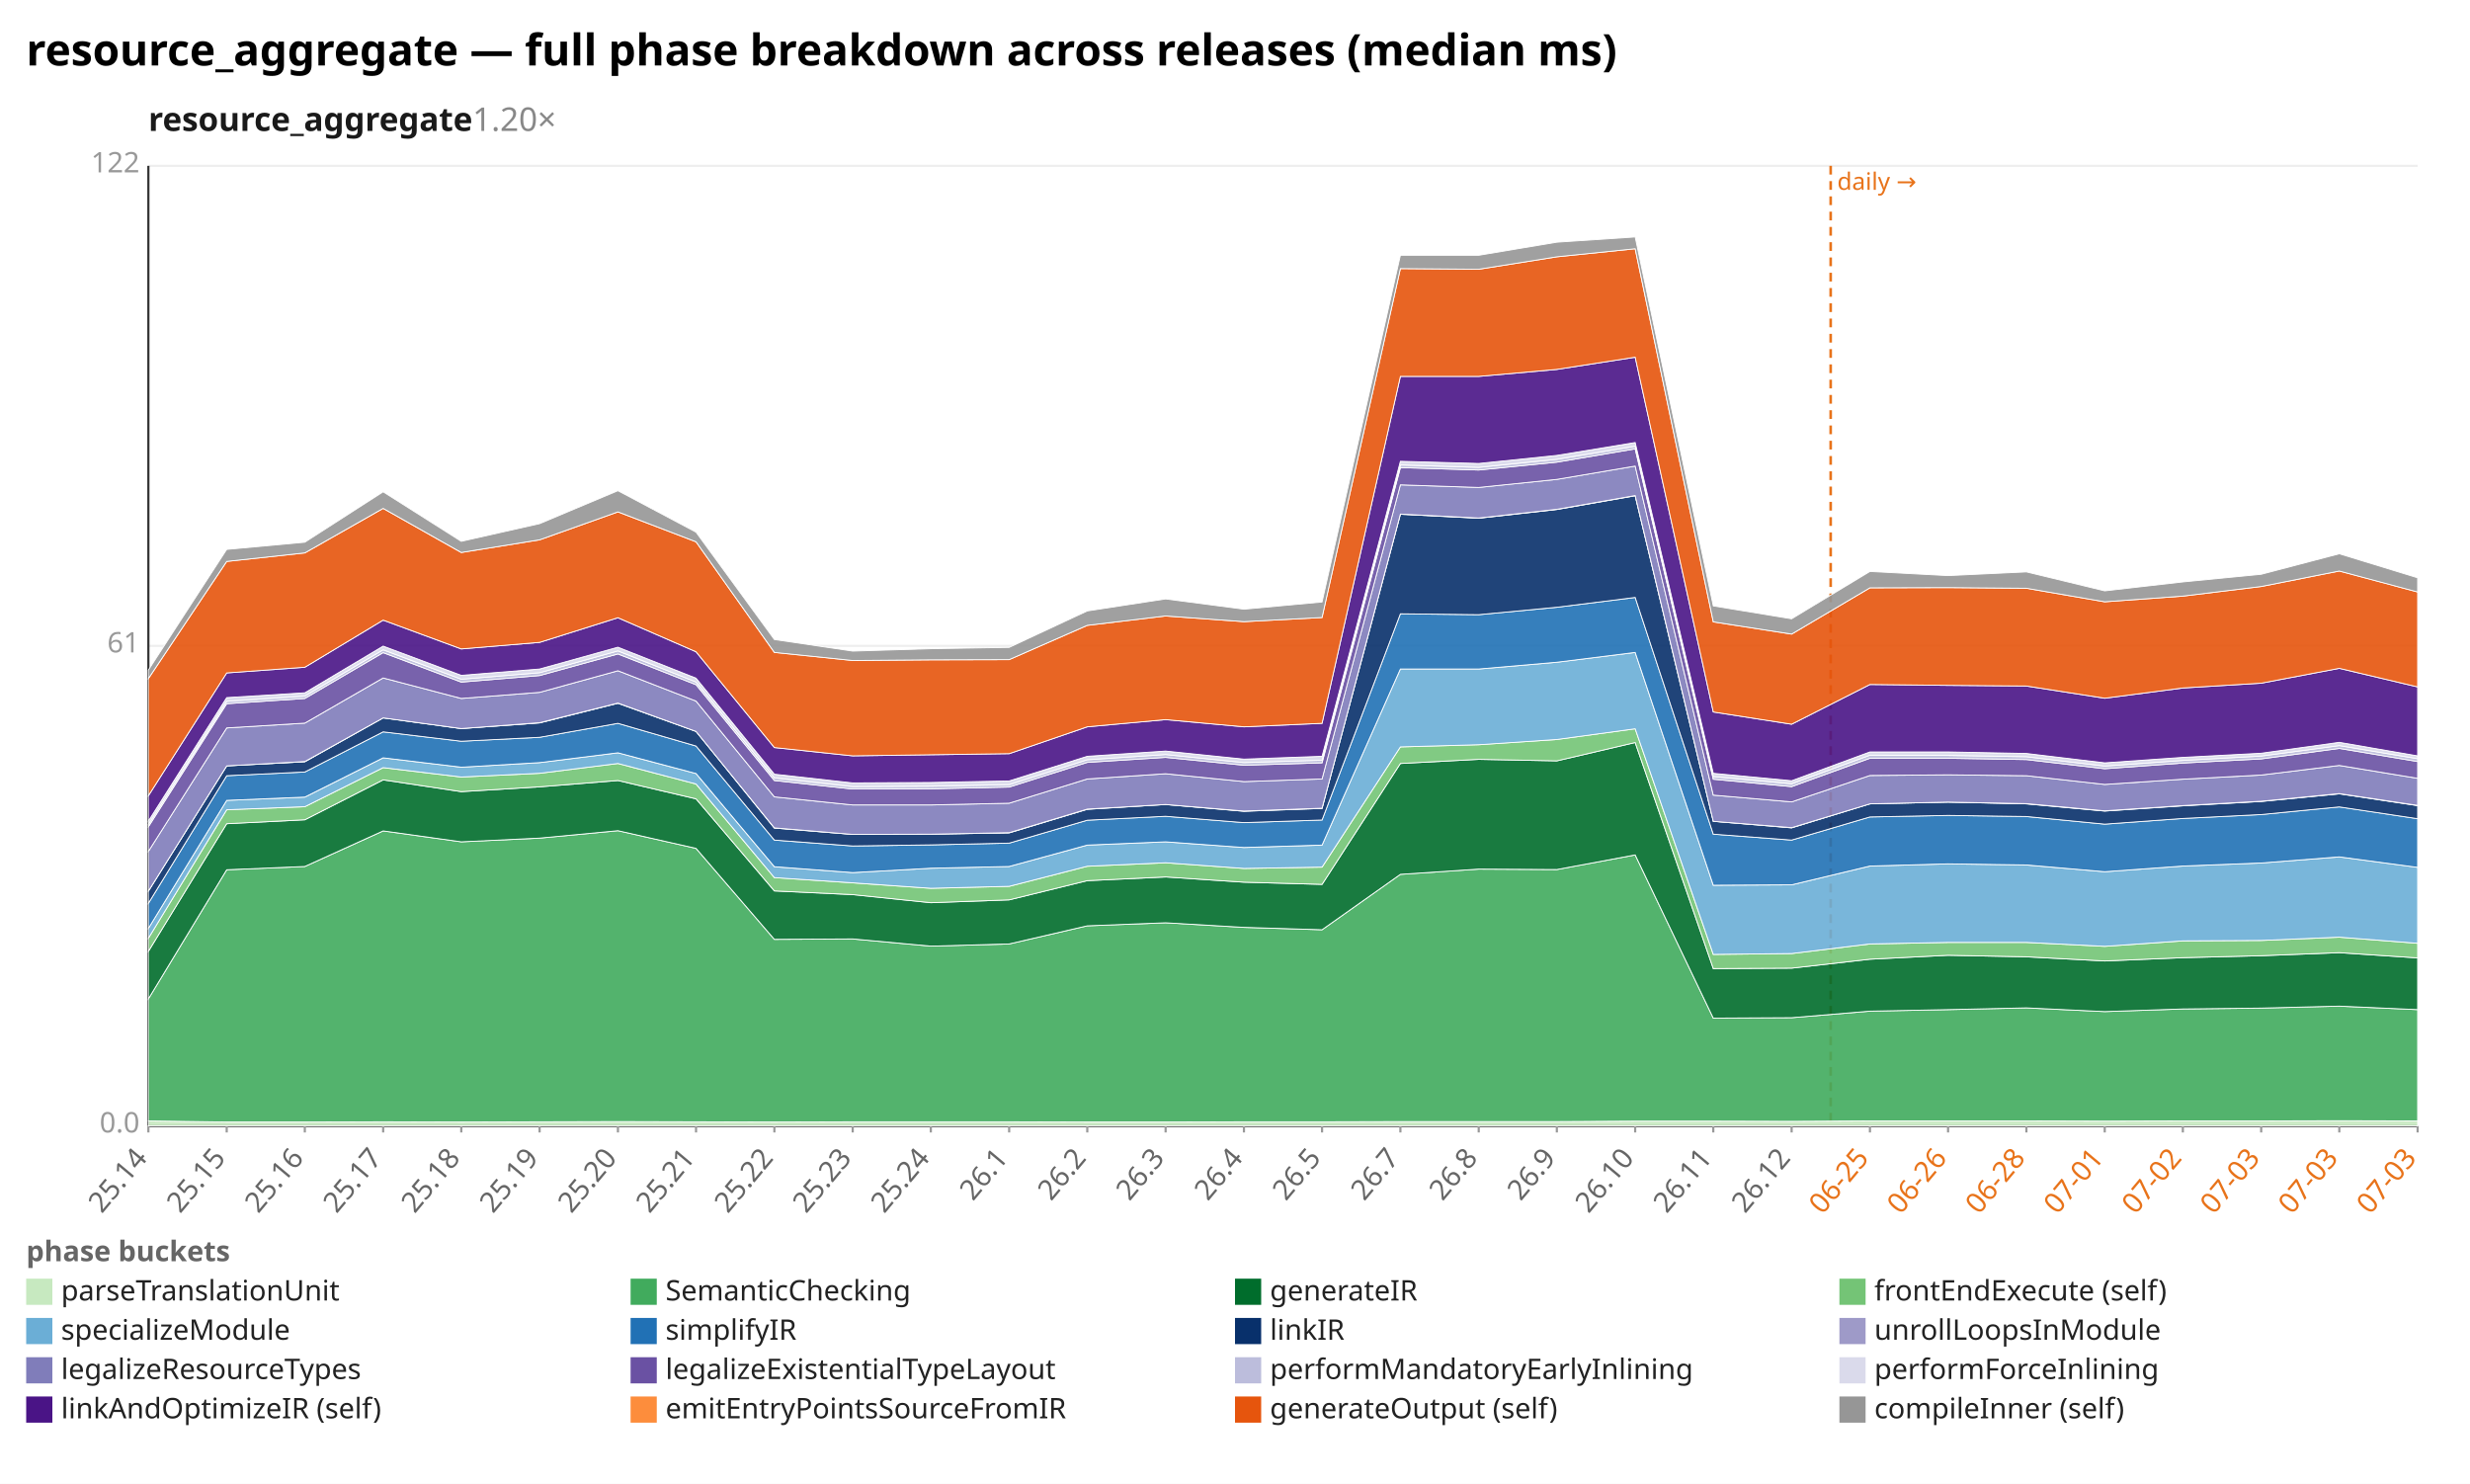
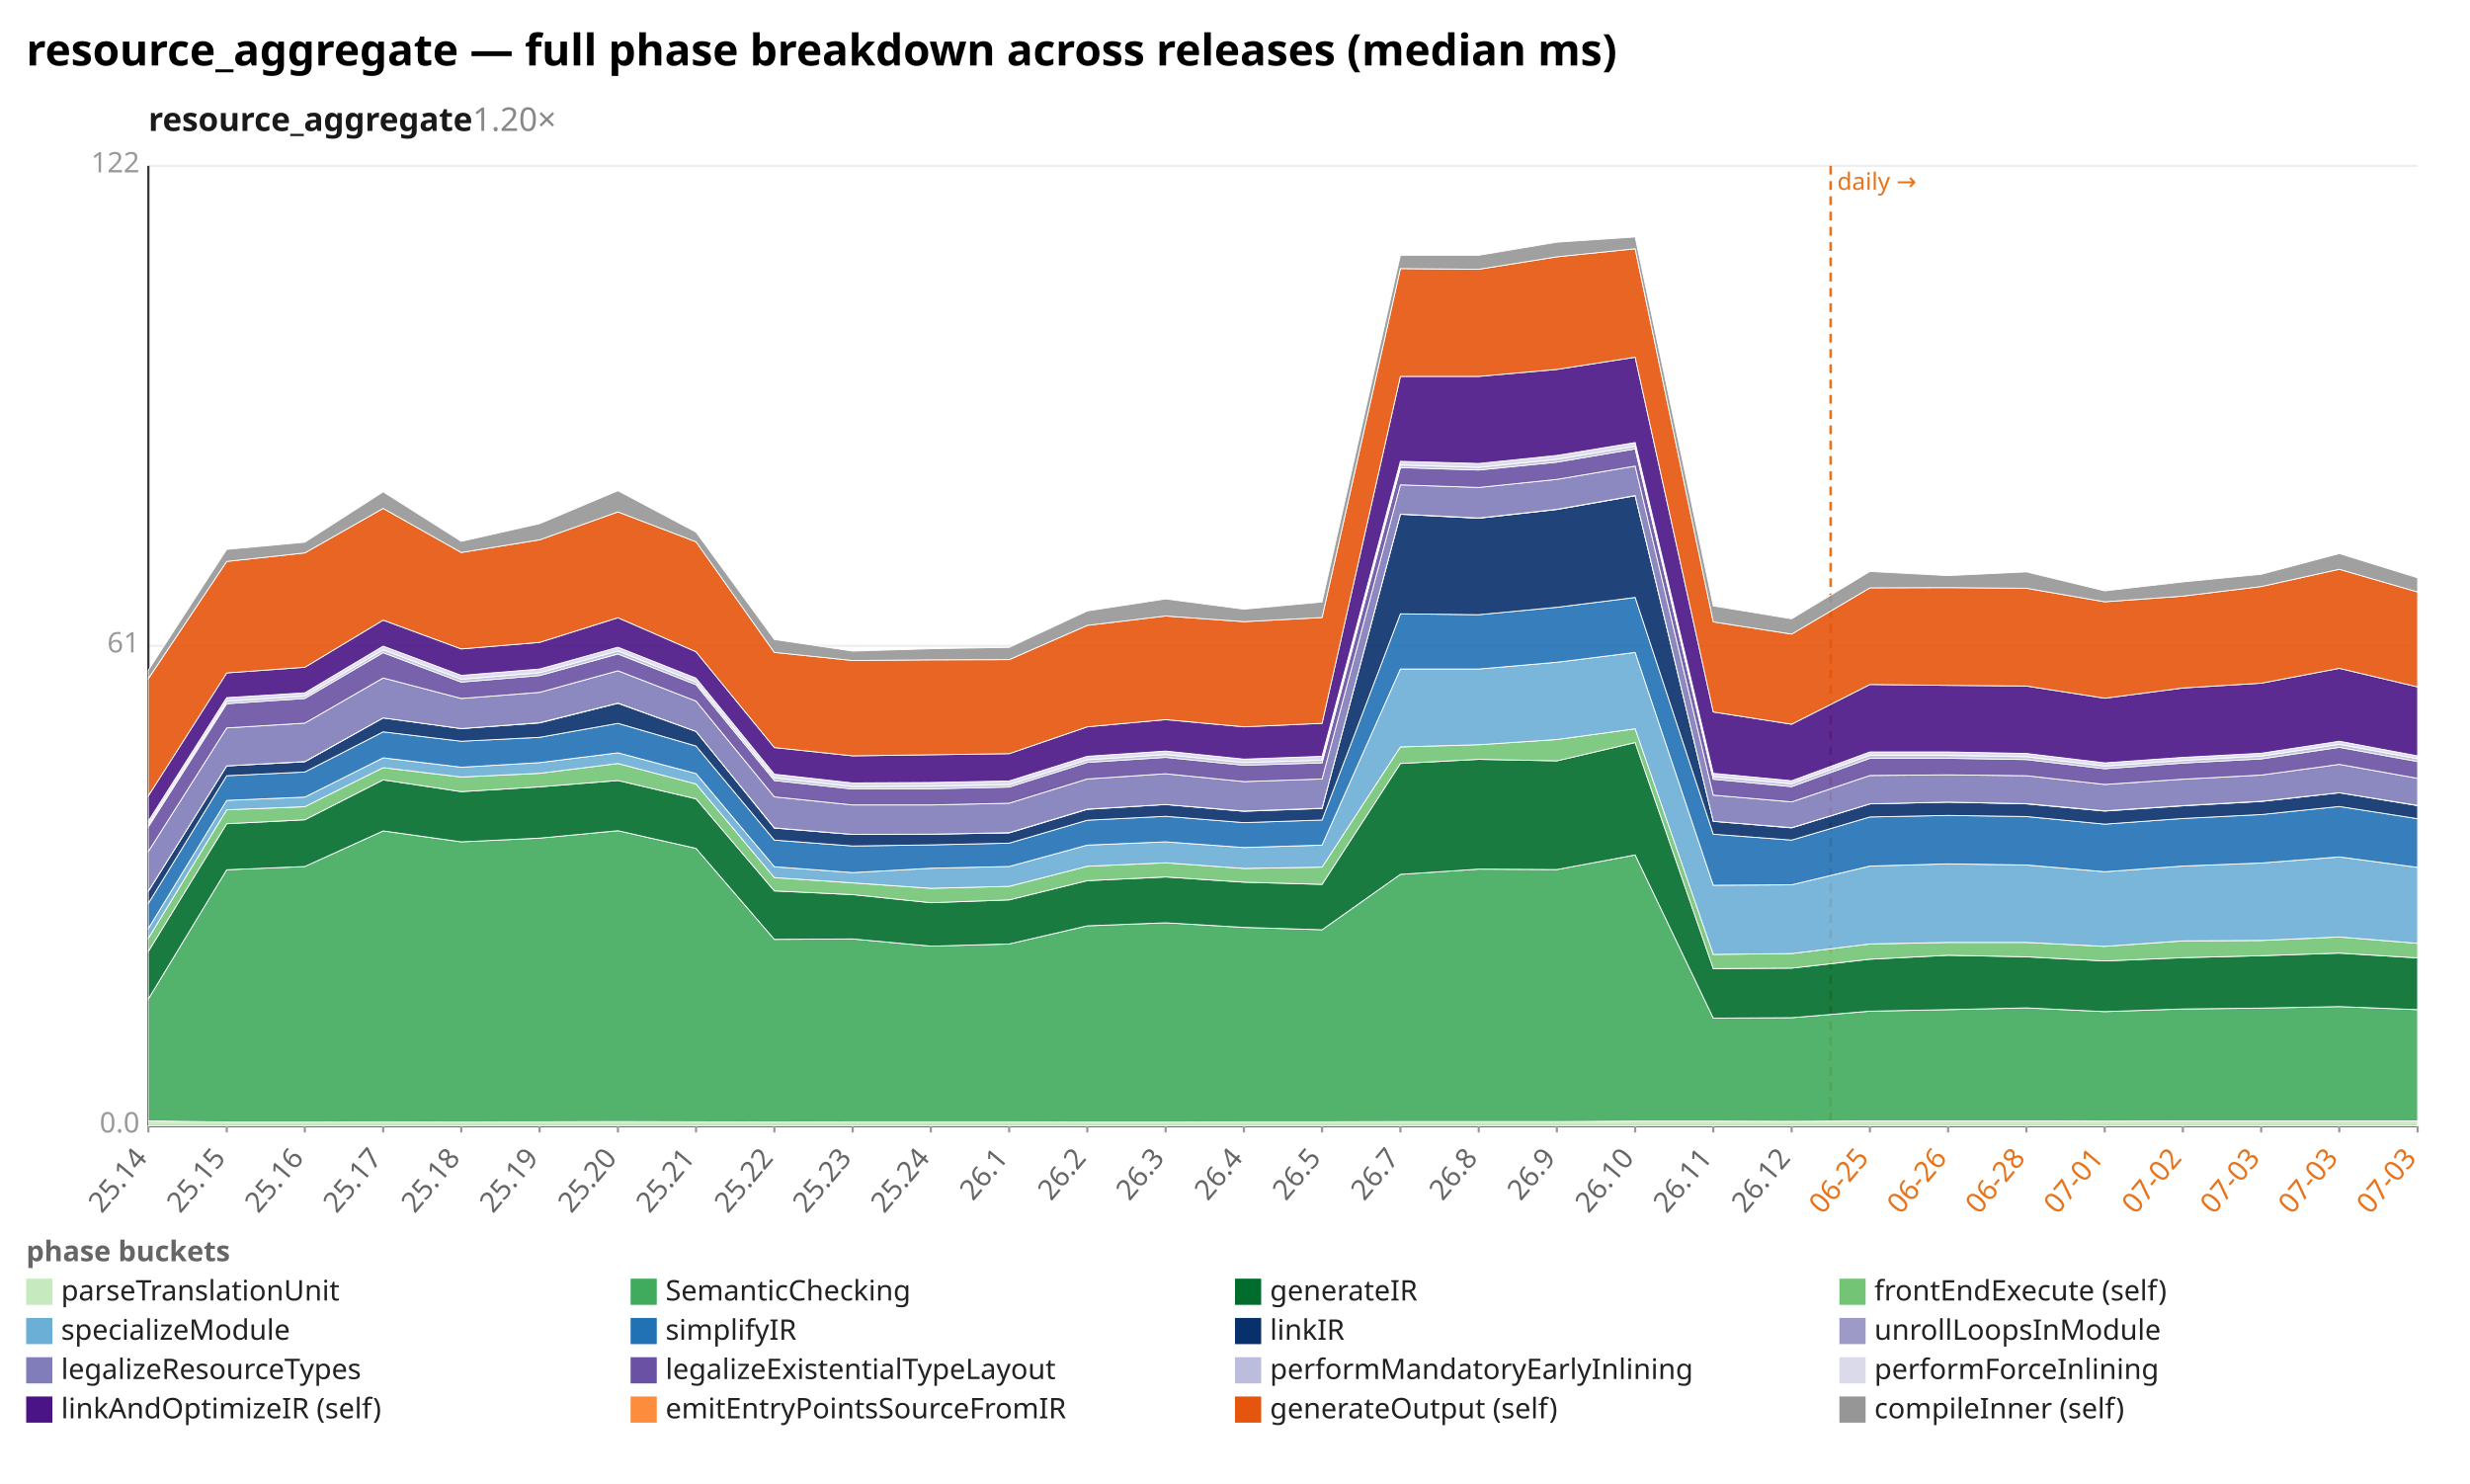
<svg xmlns="http://www.w3.org/2000/svg" width="1132" height="680" viewBox="0 0 1132 680" preserveAspectRatio="xMidYMid meet" font-family="sans-serif" font-size="13">
  <rect width="1132" height="680" fill="white" />
  <text x="12" y="30" font-size="20" font-weight="bold">resource_aggregate — full phase breakdown across releases (median ms)</text>
  <text x="68" y="60" font-size="15" font-weight="600" fill="#1a1a1a">resource_aggregate<tspan fill="#888" font-weight="400" text-decoration="none">  1.20×</tspan>
  </text>
  <line x1="68.0" y1="516.0" x2="1108.0" y2="516.0" stroke="#eee" />
  <text x="64.0" y="519.0" text-anchor="end" fill="#999">0.0</text>
  <line x1="68.0" y1="296.0" x2="1108.0" y2="296.0" stroke="#eee" />
  <text x="64.0" y="299.0" text-anchor="end" fill="#999">61</text>
  <line x1="68.0" y1="76.0" x2="1108.0" y2="76.0" stroke="#eee" />
  <text x="64.0" y="79.0" text-anchor="end" fill="#999">122</text>
  <line x1="68.0" y1="76.0" x2="68.0" y2="516.0" stroke="#333" />
  <line x1="68.0" y1="516.0" x2="1108.0" y2="516.0" stroke="#333" />
  <line x1="839.0" y1="76.0" x2="839.0" y2="516.0" stroke="#e8731a" stroke-width="1.2" stroke-dasharray="4 3" />
  <text x="842.0" y="87.0" fill="#e8731a" font-size="11">daily →</text>
  <line x1="68.0" y1="516.0" x2="68.0" y2="519.0" stroke="#999" />
  <text x="68.0" y="531.0" text-anchor="end" fill="#666" transform="rotate(-50 68.0 531.0)">25.14</text>
  <line x1="103.9" y1="516.0" x2="103.9" y2="519.0" stroke="#999" />
  <text x="103.9" y="531.0" text-anchor="end" fill="#666" transform="rotate(-50 103.9 531.0)">25.15</text>
  <line x1="139.7" y1="516.0" x2="139.7" y2="519.0" stroke="#999" />
  <text x="139.7" y="531.0" text-anchor="end" fill="#666" transform="rotate(-50 139.7 531.0)">25.16</text>
  <line x1="175.6" y1="516.0" x2="175.6" y2="519.0" stroke="#999" />
  <text x="175.6" y="531.0" text-anchor="end" fill="#666" transform="rotate(-50 175.6 531.0)">25.17</text>
  <line x1="211.4" y1="516.0" x2="211.4" y2="519.0" stroke="#999" />
  <text x="211.4" y="531.0" text-anchor="end" fill="#666" transform="rotate(-50 211.4 531.0)">25.18</text>
  <line x1="247.3" y1="516.0" x2="247.3" y2="519.0" stroke="#999" />
  <text x="247.3" y="531.0" text-anchor="end" fill="#666" transform="rotate(-50 247.3 531.0)">25.19</text>
  <line x1="283.2" y1="516.0" x2="283.2" y2="519.0" stroke="#999" />
  <text x="283.2" y="531.0" text-anchor="end" fill="#666" transform="rotate(-50 283.2 531.0)">25.20</text>
  <line x1="319.0" y1="516.0" x2="319.0" y2="519.0" stroke="#999" />
  <text x="319.0" y="531.0" text-anchor="end" fill="#666" transform="rotate(-50 319.0 531.0)">25.21</text>
  <line x1="354.9" y1="516.0" x2="354.9" y2="519.0" stroke="#999" />
  <text x="354.9" y="531.0" text-anchor="end" fill="#666" transform="rotate(-50 354.9 531.0)">25.22</text>
  <line x1="390.8" y1="516.0" x2="390.8" y2="519.0" stroke="#999" />
  <text x="390.8" y="531.0" text-anchor="end" fill="#666" transform="rotate(-50 390.8 531.0)">25.23</text>
  <line x1="426.6" y1="516.0" x2="426.6" y2="519.0" stroke="#999" />
  <text x="426.6" y="531.0" text-anchor="end" fill="#666" transform="rotate(-50 426.6 531.0)">25.24</text>
  <line x1="462.5" y1="516.0" x2="462.5" y2="519.0" stroke="#999" />
  <text x="462.5" y="531.0" text-anchor="end" fill="#666" transform="rotate(-50 462.5 531.0)">26.1</text>
  <line x1="498.3" y1="516.0" x2="498.3" y2="519.0" stroke="#999" />
  <text x="498.3" y="531.0" text-anchor="end" fill="#666" transform="rotate(-50 498.3 531.0)">26.2</text>
  <line x1="534.2" y1="516.0" x2="534.2" y2="519.0" stroke="#999" />
  <text x="534.2" y="531.0" text-anchor="end" fill="#666" transform="rotate(-50 534.2 531.0)">26.3</text>
  <line x1="570.1" y1="516.0" x2="570.1" y2="519.0" stroke="#999" />
  <text x="570.1" y="531.0" text-anchor="end" fill="#666" transform="rotate(-50 570.1 531.0)">26.4</text>
  <line x1="605.9" y1="516.0" x2="605.9" y2="519.0" stroke="#999" />
  <text x="605.9" y="531.0" text-anchor="end" fill="#666" transform="rotate(-50 605.9 531.0)">26.5</text>
  <line x1="641.8" y1="516.0" x2="641.8" y2="519.0" stroke="#999" />
  <text x="641.8" y="531.0" text-anchor="end" fill="#666" transform="rotate(-50 641.8 531.0)">26.7</text>
  <line x1="677.7" y1="516.0" x2="677.7" y2="519.0" stroke="#999" />
  <text x="677.7" y="531.0" text-anchor="end" fill="#666" transform="rotate(-50 677.7 531.0)">26.8</text>
  <line x1="713.5" y1="516.0" x2="713.5" y2="519.0" stroke="#999" />
  <text x="713.5" y="531.0" text-anchor="end" fill="#666" transform="rotate(-50 713.5 531.0)">26.9</text>
  <line x1="749.4" y1="516.0" x2="749.4" y2="519.0" stroke="#999" />
  <text x="749.4" y="531.0" text-anchor="end" fill="#666" transform="rotate(-50 749.4 531.0)">26.10</text>
  <line x1="785.2" y1="516.0" x2="785.2" y2="519.0" stroke="#999" />
  <text x="785.2" y="531.0" text-anchor="end" fill="#666" transform="rotate(-50 785.2 531.0)">26.11</text>
  <line x1="821.1" y1="516.0" x2="821.1" y2="519.0" stroke="#999" />
  <text x="821.1" y="531.0" text-anchor="end" fill="#666" transform="rotate(-50 821.1 531.0)">26.12</text>
  <line x1="857.0" y1="516.0" x2="857.0" y2="519.0" stroke="#999" />
  <text x="857.0" y="531.0" text-anchor="end" fill="#e8731a" transform="rotate(-50 857.0 531.0)">06-25</text>
  <line x1="892.8" y1="516.0" x2="892.8" y2="519.0" stroke="#999" />
  <text x="892.8" y="531.0" text-anchor="end" fill="#e8731a" transform="rotate(-50 892.8 531.0)">06-26</text>
  <line x1="928.7" y1="516.0" x2="928.7" y2="519.0" stroke="#999" />
  <text x="928.7" y="531.0" text-anchor="end" fill="#e8731a" transform="rotate(-50 928.7 531.0)">06-28</text>
  <line x1="964.6" y1="516.0" x2="964.6" y2="519.0" stroke="#999" />
  <text x="964.6" y="531.0" text-anchor="end" fill="#e8731a" transform="rotate(-50 964.6 531.0)">07-01</text>
  <line x1="1000.4" y1="516.0" x2="1000.4" y2="519.0" stroke="#999" />
  <text x="1000.4" y="531.0" text-anchor="end" fill="#e8731a" transform="rotate(-50 1000.4 531.0)">07-02</text>
  <line x1="1036.3" y1="516.0" x2="1036.3" y2="519.0" stroke="#999" />
  <text x="1036.3" y="531.0" text-anchor="end" fill="#e8731a" transform="rotate(-50 1036.3 531.0)">07-03</text>
  <line x1="1072.1" y1="516.0" x2="1072.1" y2="519.0" stroke="#999" />
  <text x="1072.1" y="531.0" text-anchor="end" fill="#e8731a" transform="rotate(-50 1072.1 531.0)">07-03</text>
  <line x1="1108.0" y1="516.0" x2="1108.0" y2="519.0" stroke="#999" />
  <text x="1108.0" y="531.0" text-anchor="end" fill="#e8731a" transform="rotate(-50 1108.0 531.0)">07-03</text>
-   <polygon points="68.0,513.7 103.9,514.2 139.7,514.2 175.6,514.1 211.4,514.2 247.3,514.1 283.2,514.0 319.0,514.1 354.9,514.2 390.8,514.1 426.6,514.1 462.5,514.1 498.3,514.2 534.2,514.2 570.1,514.1 605.9,514.1 641.8,514.0 677.7,514.0 713.5,514.0 749.4,513.8 785.2,513.8 821.1,513.9 857.0,513.7 892.8,513.7 928.7,513.7 964.6,513.8 1000.4,513.7 1036.3,513.7 1072.1,513.6 1108.0,513.7 1108.0,516.0 1072.1,516.0 1036.3,516.0 1000.4,516.0 964.6,516.0 928.7,516.0 892.8,516.0 857.0,516.0 821.1,516.0 785.2,516.0 749.4,516.0 713.5,516.0 677.7,516.0 641.8,516.0 605.9,516.0 570.1,516.0 534.2,516.0 498.3,516.0 462.5,516.0 426.6,516.0 390.8,516.0 354.9,516.0 319.0,516.0 283.2,516.0 247.3,516.0 211.4,516.0 175.6,516.0 139.7,516.0 103.9,516.0 68.0,516.0" fill="#c7e9c0" fill-opacity="0.9" stroke="#fff" stroke-width="0.4" />
-   <polygon points="68.0,457.8 103.9,398.6 139.7,397.1 175.6,380.8 211.4,385.8 247.3,384.1 283.2,380.7 319.0,388.8 354.9,430.5 390.8,430.3 426.6,433.6 462.5,432.6 498.3,424.3 534.2,422.9 570.1,425.0 605.9,426.1 641.8,400.7 677.7,398.3 713.5,398.5 749.4,391.8 785.2,466.6 821.1,466.4 857.0,463.4 892.8,462.7 928.7,461.9 964.6,463.6 1000.4,462.4 1036.3,462.0 1072.1,461.1 1108.0,462.7 1108.0,513.7 1072.1,513.6 1036.3,513.7 1000.4,513.7 964.6,513.8 928.7,513.7 892.8,513.7 857.0,513.7 821.1,513.9 785.2,513.8 749.4,513.8 713.5,514.0 677.7,514.0 641.8,514.0 605.9,514.1 570.1,514.1 534.2,514.2 498.3,514.2 462.5,514.1 426.6,514.1 390.8,514.1 354.9,514.2 319.0,514.1 283.2,514.0 247.3,514.1 211.4,514.2 175.6,514.1 139.7,514.2 103.9,514.2 68.0,513.7" fill="#41ab5d" fill-opacity="0.9" stroke="#fff" stroke-width="0.4" />
-   <polygon points="68.0,436.0 103.9,377.5 139.7,375.7 175.6,357.4 211.4,362.8 247.3,360.6 283.2,357.7 319.0,366.1 354.9,408.3 390.8,410.0 426.6,413.7 462.5,412.4 498.3,403.6 534.2,401.9 570.1,404.3 605.9,405.3 641.8,349.9 677.7,348.0 713.5,348.7 749.4,340.3 785.2,443.9 821.1,443.7 857.0,439.6 892.8,437.8 928.7,438.5 964.6,440.4 1000.4,438.9 1036.3,438.0 1072.1,436.6 1108.0,439.0 1108.0,462.7 1072.1,461.1 1036.3,462.0 1000.4,462.4 964.6,463.6 928.7,461.9 892.8,462.7 857.0,463.4 821.1,466.4 785.2,466.6 749.4,391.8 713.5,398.5 677.7,398.3 641.8,400.7 605.9,426.1 570.1,425.0 534.2,422.9 498.3,424.3 462.5,432.6 426.6,433.6 390.8,430.3 354.9,430.5 319.0,388.8 283.2,380.7 247.3,384.1 211.4,385.8 175.6,380.8 139.7,397.1 103.9,398.6 68.0,457.8" fill="#006d2c" fill-opacity="0.9" stroke="#fff" stroke-width="0.4" />
-   <polygon points="68.0,430.0 103.9,371.1 139.7,369.7 175.6,351.8 211.4,356.1 247.3,354.4 283.2,349.9 319.0,359.3 354.9,402.2 390.8,404.6 426.6,407.1 462.5,406.2 498.3,397.0 534.2,395.4 570.1,398.0 605.9,397.4 641.8,342.3 677.7,341.3 713.5,338.9 749.4,334.0 785.2,437.4 821.1,437.0 857.0,432.6 892.8,431.9 928.7,431.9 964.6,433.7 1000.4,431.2 1036.3,431.0 1072.1,429.5 1108.0,432.3 1108.0,439.0 1072.1,436.6 1036.3,438.0 1000.4,438.9 964.6,440.4 928.7,438.5 892.8,437.8 857.0,439.6 821.1,443.7 785.2,443.9 749.4,340.3 713.5,348.7 677.7,348.0 641.8,349.9 605.9,405.3 570.1,404.3 534.2,401.9 498.3,403.6 462.5,412.4 426.6,413.7 390.8,410.0 354.9,408.3 319.0,366.1 283.2,357.7 247.3,360.6 211.4,362.8 175.6,357.4 139.7,375.7 103.9,377.5 68.0,436.0" fill="#74c476" fill-opacity="0.9" stroke="#fff" stroke-width="0.4" />
-   <polygon points="68.0,425.5 103.9,366.8 139.7,365.3 175.6,347.3 211.4,351.6 247.3,349.5 283.2,345.0 319.0,354.5 354.9,397.2 390.8,399.9 426.6,397.9 462.5,397.1 498.3,387.3 534.2,385.8 570.1,388.4 605.9,387.3 641.8,306.6 677.7,306.6 713.5,303.5 749.4,299.0 785.2,405.7 821.1,405.5 857.0,396.9 892.8,395.9 928.7,396.4 964.6,399.5 1000.4,396.9 1036.3,395.5 1072.1,392.7 1108.0,397.5 1108.0,432.3 1072.1,429.5 1036.3,431.0 1000.4,431.2 964.6,433.7 928.7,431.9 892.8,431.9 857.0,432.6 821.1,437.0 785.2,437.4 749.4,334.0 713.5,338.9 677.7,341.3 641.8,342.3 605.9,397.4 570.1,398.0 534.2,395.4 498.3,397.0 462.5,406.2 426.6,407.1 390.8,404.6 354.9,402.2 319.0,359.3 283.2,349.9 247.3,354.4 211.4,356.1 175.6,351.8 139.7,369.7 103.9,371.1 68.0,430.0" fill="#6baed6" fill-opacity="0.9" stroke="#fff" stroke-width="0.4" />
-   <polygon points="68.0,414.0 103.9,355.5 139.7,353.8 175.6,335.4 211.4,339.7 247.3,337.9 283.2,331.5 319.0,341.9 354.9,385.0 390.8,387.7 426.6,387.2 462.5,386.4 498.3,375.9 534.2,374.1 570.1,377.0 605.9,375.8 641.8,281.3 677.7,281.7 713.5,278.3 749.4,273.8 785.2,382.3 821.1,385.0 857.0,374.4 892.8,373.7 928.7,374.2 964.6,377.7 1000.4,375.1 1036.3,373.3 1072.1,369.8 1108.0,375.2 1108.0,397.5 1072.1,392.7 1036.3,395.5 1000.4,396.9 964.6,399.5 928.7,396.4 892.8,395.9 857.0,396.9 821.1,405.5 785.2,405.7 749.4,299.0 713.5,303.5 677.7,306.6 641.8,306.6 605.9,387.3 570.1,388.4 534.2,385.8 498.3,387.3 462.5,397.1 426.6,397.9 390.8,399.9 354.9,397.2 319.0,354.5 283.2,345.0 247.3,349.5 211.4,351.6 175.6,347.3 139.7,365.3 103.9,366.8 68.0,425.5" fill="#2171b5" fill-opacity="0.9" stroke="#fff" stroke-width="0.4" />
-   <polygon points="68.0,408.4 103.9,351.0 139.7,349.1 175.6,329.0 211.4,333.9 247.3,331.3 283.2,322.3 319.0,335.2 354.9,379.5 390.8,382.4 426.6,382.3 462.5,381.7 498.3,370.9 534.2,368.7 570.1,371.8 605.9,370.5 641.8,235.7 677.7,237.5 713.5,233.5 749.4,227.2 785.2,376.4 821.1,379.4 857.0,368.4 892.8,367.6 928.7,368.4 964.6,371.7 1000.4,369.3 1036.3,367.3 1072.1,363.8 1108.0,369.2 1108.0,375.2 1072.1,369.8 1036.3,373.3 1000.4,375.1 964.6,377.7 928.7,374.2 892.8,373.7 857.0,374.4 821.1,385.0 785.2,382.3 749.4,273.8 713.5,278.3 677.7,281.7 641.8,281.3 605.9,375.8 570.1,377.0 534.2,374.1 498.3,375.9 462.5,386.4 426.6,387.2 390.8,387.7 354.9,385.0 319.0,341.9 283.2,331.5 247.3,337.9 211.4,339.7 175.6,335.4 139.7,353.8 103.9,355.5 68.0,414.0" fill="#08306b" fill-opacity="0.9" stroke="#fff" stroke-width="0.4" />
-   <polygon points="68.0,408.4 103.9,351.0 139.7,349.0 175.6,329.0 211.4,333.9 247.3,331.2 283.2,322.2 319.0,335.2 354.9,379.4 390.8,382.4 426.6,382.3 462.5,381.6 498.3,370.8 534.2,368.7 570.1,371.7 605.9,370.4 641.8,235.6 677.7,237.4 713.5,233.4 749.4,227.1 785.2,376.4 821.1,379.3 857.0,368.4 892.8,367.6 928.7,368.3 964.6,371.6 1000.4,369.2 1036.3,367.2 1072.1,363.7 1108.0,369.1 1108.0,369.2 1072.1,363.8 1036.3,367.3 1000.4,369.3 964.6,371.7 928.7,368.4 892.8,367.6 857.0,368.4 821.1,379.4 785.2,376.4 749.4,227.2 713.5,233.5 677.7,237.5 641.8,235.7 605.9,370.5 570.1,371.8 534.2,368.7 498.3,370.9 462.5,381.7 426.6,382.3 390.8,382.4 354.9,379.5 319.0,335.2 283.2,322.3 247.3,331.3 211.4,333.9 175.6,329.0 139.7,349.1 103.9,351.0 68.0,408.4" fill="#9e9ac8" fill-opacity="0.9" stroke="#fff" stroke-width="0.4" />
-   <polygon points="68.0,390.2 103.9,333.6 139.7,331.4 175.6,310.7 211.4,320.1 247.3,317.3 283.2,307.4 319.0,321.3 354.9,365.2 390.8,368.9 426.6,368.9 462.5,368.1 498.3,357.0 534.2,354.6 570.1,358.2 605.9,357.0 641.8,222.2 677.7,223.4 713.5,219.7 749.4,213.6 785.2,364.4 821.1,367.5 857.0,355.4 892.8,355.1 928.7,355.5 964.6,359.5 1000.4,357.1 1036.3,355.2 1072.1,350.8 1108.0,356.7 1108.0,369.1 1072.1,363.7 1036.3,367.2 1000.4,369.2 964.6,371.6 928.7,368.3 892.8,367.6 857.0,368.4 821.1,379.3 785.2,376.4 749.4,227.1 713.5,233.4 677.7,237.4 641.8,235.6 605.9,370.4 570.1,371.7 534.2,368.7 498.3,370.8 462.5,381.6 426.6,382.3 390.8,382.4 354.9,379.4 319.0,335.2 283.2,322.2 247.3,331.2 211.4,333.9 175.6,329.0 139.7,349.0 103.9,351.0 68.0,408.4" fill="#807dba" fill-opacity="0.9" stroke="#fff" stroke-width="0.4" />
-   <polygon points="68.0,378.9 103.9,322.5 139.7,320.1 175.6,299.1 211.4,312.6 247.3,309.6 283.2,299.7 319.0,313.8 354.9,357.7 390.8,361.6 426.6,361.5 462.5,360.7 498.3,349.4 534.2,347.1 570.1,350.7 605.9,349.6 641.8,214.3 677.7,215.4 713.5,211.8 749.4,205.7 785.2,357.1 821.1,360.5 857.0,347.5 892.8,347.5 928.7,348.1 964.6,352.3 1000.4,349.7 1036.3,347.8 1072.1,343.0 1108.0,349.0 1108.0,356.7 1072.1,350.8 1036.3,355.2 1000.4,357.1 964.6,359.5 928.7,355.5 892.8,355.1 857.0,355.4 821.1,367.5 785.2,364.4 749.4,213.6 713.5,219.7 677.7,223.4 641.8,222.2 605.9,357.0 570.1,358.2 534.2,354.6 498.3,357.0 462.5,368.1 426.6,368.9 390.8,368.9 354.9,365.2 319.0,321.3 283.2,307.4 247.3,317.3 211.4,320.1 175.6,310.7 139.7,331.4 103.9,333.6 68.0,390.2" fill="#6a51a3" fill-opacity="0.9" stroke="#fff" stroke-width="0.4" />
-   <polygon points="68.0,377.8 103.9,321.4 139.7,319.0 175.6,297.8 211.4,311.3 247.3,308.3 283.2,298.3 319.0,312.6 354.9,356.5 390.8,360.5 426.6,360.3 462.5,359.6 498.3,348.2 534.2,345.8 570.1,349.5 605.9,348.4 641.8,213.1 677.7,214.2 713.5,210.5 749.4,204.5 785.2,355.9 821.1,359.2 857.0,346.1 892.8,346.2 928.7,346.8 964.6,351.1 1000.4,348.5 1036.3,346.5 1072.1,341.7 1108.0,347.7 1108.0,349.0 1072.1,343.0 1036.3,347.8 1000.4,349.7 964.6,352.3 928.7,348.1 892.8,347.5 857.0,347.5 821.1,360.5 785.2,357.1 749.4,205.7 713.5,211.8 677.7,215.4 641.8,214.3 605.9,349.6 570.1,350.7 534.2,347.1 498.3,349.4 462.5,360.7 426.6,361.5 390.8,361.6 354.9,357.7 319.0,313.8 283.2,299.7 247.3,309.6 211.4,312.6 175.6,299.1 139.7,320.1 103.9,322.5 68.0,378.9" fill="#bcbddc" fill-opacity="0.9" stroke="#fff" stroke-width="0.4" />
-   <polygon points="68.0,376.3 103.9,319.7 139.7,317.5 175.6,296.1 211.4,309.5 247.3,306.6 283.2,296.6 319.0,310.8 354.9,354.8 390.8,358.8 426.6,358.6 462.5,357.9 498.3,346.6 534.2,344.2 570.1,347.9 605.9,346.6 641.8,211.4 677.7,212.4 713.5,208.7 749.4,202.8 785.2,354.4 821.1,357.8 857.0,344.6 892.8,344.6 928.7,345.3 964.6,349.6 1000.4,347.1 1036.3,345.2 1072.1,340.2 1108.0,346.4 1108.0,347.7 1072.1,341.7 1036.3,346.5 1000.4,348.5 964.6,351.1 928.7,346.8 892.8,346.2 857.0,346.1 821.1,359.2 785.2,355.9 749.4,204.5 713.5,210.5 677.7,214.2 641.8,213.1 605.9,348.4 570.1,349.5 534.2,345.8 498.3,348.2 462.5,359.6 426.6,360.3 390.8,360.5 354.9,356.5 319.0,312.6 283.2,298.3 247.3,308.3 211.4,311.3 175.6,297.8 139.7,319.0 103.9,321.4 68.0,377.8" fill="#dadaeb" fill-opacity="0.9" stroke="#fff" stroke-width="0.4" />
-   <polygon points="68.0,364.7 103.9,308.4 139.7,305.8 175.6,284.2 211.4,297.4 247.3,294.4 283.2,283.1 319.0,298.7 354.9,342.6 390.8,346.4 426.6,345.9 462.5,345.4 498.3,333.1 534.2,329.8 570.1,333.1 605.9,331.5 641.8,172.5 677.7,172.5 713.5,169.3 749.4,163.7 785.2,326.3 821.1,331.9 857.0,313.7 892.8,314.1 928.7,314.4 964.6,320.0 1000.4,315.3 1036.3,313.1 1072.1,306.3 1108.0,314.8 1108.0,346.4 1072.1,340.2 1036.3,345.2 1000.4,347.1 964.6,349.6 928.7,345.3 892.8,344.6 857.0,344.6 821.1,357.8 785.2,354.4 749.4,202.8 713.5,208.7 677.7,212.4 641.8,211.4 605.9,346.6 570.1,347.9 534.2,344.2 498.3,346.6 462.5,357.9 426.6,358.6 390.8,358.8 354.9,354.8 319.0,310.8 283.2,296.6 247.3,306.6 211.4,309.5 175.6,296.1 139.7,317.5 103.9,319.7 68.0,376.3" fill="#4a1486" fill-opacity="0.9" stroke="#fff" stroke-width="0.4" />
-   <polygon points="68.0,311.0 103.9,257.3 139.7,253.4 175.6,233.0 211.4,253.2 247.3,247.4 283.2,234.6 319.0,248.3 354.9,299.0 390.8,302.7 426.6,302.4 462.5,302.3 498.3,286.6 534.2,282.3 570.1,284.9 605.9,283.0 641.8,123.1 677.7,123.4 713.5,117.7 749.4,114.0 785.2,285.0 821.1,290.6 857.0,269.4 892.8,269.3 928.7,269.6 964.6,275.8 1000.4,273.2 1036.3,268.8 1072.1,261.7 1108.0,271.3 1108.0,314.8 1072.1,306.3 1036.3,313.1 1000.4,315.3 964.6,320.0 928.7,314.4 892.8,314.1 857.0,313.7 821.1,331.9 785.2,326.3 749.4,163.7 713.5,169.3 677.7,172.5 641.8,172.5 605.9,331.5 570.1,333.1 534.2,329.8 498.3,333.1 462.5,345.4 426.6,345.9 390.8,346.4 354.9,342.6 319.0,298.7 283.2,283.1 247.3,294.4 211.4,297.4 175.6,284.2 139.7,305.8 103.9,308.4 68.0,364.7" fill="#e6550d" fill-opacity="0.9" stroke="#fff" stroke-width="0.4" />
-   <polygon points="68.0,307.1 103.9,251.8 139.7,248.5 175.6,225.4 211.4,248.1 247.3,240.0 283.2,224.9 319.0,243.9 354.9,293.1 390.8,298.4 426.6,297.3 462.5,296.7 498.3,280.0 534.2,274.5 570.1,279.2 605.9,275.9 641.8,117.0 677.7,117.0 713.5,111.0 749.4,108.6 785.2,277.7 821.1,283.6 857.0,261.9 892.8,263.8 928.7,262.1 964.6,270.8 1000.4,266.7 1036.3,263.2 1072.1,253.8 1108.0,264.8 1108.0,271.3 1072.1,261.7 1036.3,268.8 1000.4,273.2 964.6,275.8 928.7,269.6 892.8,269.3 857.0,269.4 821.1,290.6 785.2,285.0 749.4,114.0 713.5,117.7 677.7,123.4 641.8,123.1 605.9,283.0 570.1,284.9 534.2,282.3 498.3,286.6 462.5,302.3 426.6,302.4 390.8,302.7 354.9,299.0 319.0,248.3 283.2,234.6 247.3,247.4 211.4,253.2 175.6,233.0 139.7,253.4 103.9,257.3 68.0,311.0" fill="#969696" fill-opacity="0.9" stroke="#fff" stroke-width="0.4" />
+   <polygon points="68.0,513.7 103.9,514.2 139.7,514.2 175.6,514.1 211.4,514.2 247.3,514.1 283.2,514.0 319.0,514.1 354.9,514.2 390.8,514.1 426.6,514.1 462.5,514.1 498.3,514.2 534.2,514.2 570.1,514.1 605.9,514.1 641.8,514.0 677.7,514.0 713.5,514.0 749.4,513.8 785.2,513.8 821.1,513.9 857.0,513.7 892.8,513.7 928.7,513.7 964.6,513.8 1000.4,513.7 1036.3,513.7 1072.1,513.7 1108.0,513.7 1108.0,516.0 1072.1,516.0 1036.3,516.0 1000.4,516.0 964.6,516.0 928.7,516.0 892.8,516.0 857.0,516.0 821.1,516.0 785.2,516.0 749.4,516.0 713.5,516.0 677.7,516.0 641.8,516.0 605.9,516.0 570.1,516.0 534.2,516.0 498.3,516.0 462.5,516.0 426.6,516.0 390.8,516.0 354.9,516.0 319.0,516.0 283.2,516.0 247.3,516.0 211.4,516.0 175.6,516.0 139.7,516.0 103.9,516.0 68.0,516.0" fill="#c7e9c0" fill-opacity="0.9" stroke="#fff" stroke-width="0.4" />
+   <polygon points="68.0,457.8 103.9,398.6 139.7,397.1 175.6,380.8 211.4,385.8 247.3,384.1 283.2,380.7 319.0,388.8 354.9,430.5 390.8,430.3 426.6,433.6 462.5,432.6 498.3,424.3 534.2,422.9 570.1,425.0 605.9,426.1 641.8,400.7 677.7,398.3 713.5,398.5 749.4,391.8 785.2,466.6 821.1,466.4 857.0,463.4 892.8,462.7 928.7,461.9 964.6,463.6 1000.4,462.4 1036.3,462.0 1072.1,461.3 1108.0,462.7 1108.0,513.7 1072.1,513.7 1036.3,513.7 1000.4,513.7 964.6,513.8 928.7,513.7 892.8,513.7 857.0,513.7 821.1,513.9 785.2,513.8 749.4,513.8 713.5,514.0 677.7,514.0 641.8,514.0 605.9,514.1 570.1,514.1 534.2,514.2 498.3,514.2 462.5,514.1 426.6,514.1 390.8,514.1 354.9,514.2 319.0,514.1 283.2,514.0 247.3,514.1 211.4,514.2 175.6,514.1 139.7,514.2 103.9,514.2 68.0,513.7" fill="#41ab5d" fill-opacity="0.9" stroke="#fff" stroke-width="0.4" />
+   <polygon points="68.0,436.0 103.9,377.5 139.7,375.7 175.6,357.4 211.4,362.8 247.3,360.6 283.2,357.7 319.0,366.1 354.9,408.3 390.8,410.0 426.6,413.7 462.5,412.4 498.3,403.6 534.2,401.9 570.1,404.3 605.9,405.3 641.8,349.9 677.7,348.0 713.5,348.7 749.4,340.3 785.2,443.9 821.1,443.7 857.0,439.6 892.8,437.8 928.7,438.5 964.6,440.4 1000.4,438.9 1036.3,438.0 1072.1,436.8 1108.0,439.0 1108.0,462.7 1072.1,461.3 1036.3,462.0 1000.4,462.4 964.6,463.6 928.7,461.9 892.8,462.7 857.0,463.4 821.1,466.4 785.2,466.6 749.4,391.8 713.5,398.5 677.7,398.3 641.8,400.7 605.9,426.1 570.1,425.0 534.2,422.9 498.3,424.3 462.5,432.6 426.6,433.6 390.8,430.3 354.9,430.5 319.0,388.8 283.2,380.7 247.3,384.1 211.4,385.8 175.6,380.8 139.7,397.1 103.9,398.6 68.0,457.8" fill="#006d2c" fill-opacity="0.9" stroke="#fff" stroke-width="0.4" />
+   <polygon points="68.0,430.0 103.9,371.1 139.7,369.7 175.6,351.8 211.4,356.1 247.3,354.4 283.2,349.9 319.0,359.3 354.9,402.2 390.8,404.6 426.6,407.1 462.5,406.2 498.3,397.0 534.2,395.4 570.1,398.0 605.9,397.4 641.8,342.3 677.7,341.3 713.5,338.9 749.4,334.0 785.2,437.4 821.1,437.0 857.0,432.6 892.8,431.9 928.7,431.9 964.6,433.7 1000.4,431.2 1036.3,431.0 1072.1,429.4 1108.0,432.3 1108.0,439.0 1072.1,436.8 1036.3,438.0 1000.4,438.9 964.6,440.4 928.7,438.5 892.8,437.8 857.0,439.6 821.1,443.7 785.2,443.9 749.4,340.3 713.5,348.7 677.7,348.0 641.8,349.9 605.9,405.3 570.1,404.3 534.2,401.9 498.3,403.6 462.5,412.4 426.6,413.7 390.8,410.0 354.9,408.3 319.0,366.1 283.2,357.7 247.3,360.6 211.4,362.8 175.6,357.4 139.7,375.7 103.9,377.5 68.0,436.0" fill="#74c476" fill-opacity="0.9" stroke="#fff" stroke-width="0.4" />
+   <polygon points="68.0,425.5 103.9,366.8 139.7,365.3 175.6,347.3 211.4,351.6 247.3,349.5 283.2,345.0 319.0,354.5 354.9,397.2 390.8,399.9 426.6,397.9 462.5,397.1 498.3,387.3 534.2,385.8 570.1,388.4 605.9,387.3 641.8,306.6 677.7,306.6 713.5,303.5 749.4,299.0 785.2,405.7 821.1,405.5 857.0,396.9 892.8,395.9 928.7,396.4 964.6,399.5 1000.4,396.9 1036.3,395.5 1072.1,392.7 1108.0,397.5 1108.0,432.3 1072.1,429.4 1036.3,431.0 1000.4,431.2 964.6,433.7 928.7,431.9 892.8,431.9 857.0,432.6 821.1,437.0 785.2,437.4 749.4,334.0 713.5,338.9 677.7,341.3 641.8,342.3 605.9,397.4 570.1,398.0 534.2,395.4 498.3,397.0 462.5,406.2 426.6,407.1 390.8,404.6 354.9,402.2 319.0,359.3 283.2,349.9 247.3,354.4 211.4,356.1 175.6,351.8 139.7,369.7 103.9,371.1 68.0,430.0" fill="#6baed6" fill-opacity="0.9" stroke="#fff" stroke-width="0.4" />
+   <polygon points="68.0,414.0 103.9,355.5 139.7,353.8 175.6,335.4 211.4,339.7 247.3,337.9 283.2,331.5 319.0,341.9 354.9,385.0 390.8,387.7 426.6,387.2 462.5,386.4 498.3,375.9 534.2,374.1 570.1,377.0 605.9,375.8 641.8,281.3 677.7,281.7 713.5,278.3 749.4,273.8 785.2,382.3 821.1,385.0 857.0,374.4 892.8,373.7 928.7,374.2 964.6,377.7 1000.4,375.1 1036.3,373.3 1072.1,369.6 1108.0,375.2 1108.0,397.5 1072.1,392.7 1036.3,395.5 1000.4,396.9 964.6,399.5 928.7,396.4 892.8,395.9 857.0,396.9 821.1,405.5 785.2,405.7 749.4,299.0 713.5,303.5 677.7,306.6 641.8,306.6 605.9,387.3 570.1,388.4 534.2,385.8 498.3,387.3 462.5,397.1 426.6,397.9 390.8,399.9 354.9,397.2 319.0,354.5 283.2,345.0 247.3,349.5 211.4,351.6 175.6,347.3 139.7,365.3 103.9,366.8 68.0,425.5" fill="#2171b5" fill-opacity="0.9" stroke="#fff" stroke-width="0.4" />
+   <polygon points="68.0,408.4 103.9,351.0 139.7,349.1 175.6,329.0 211.4,333.9 247.3,331.3 283.2,322.3 319.0,335.2 354.9,379.5 390.8,382.4 426.6,382.3 462.5,381.7 498.3,370.9 534.2,368.7 570.1,371.8 605.9,370.5 641.8,235.7 677.7,237.5 713.5,233.5 749.4,227.2 785.2,376.4 821.1,379.4 857.0,368.4 892.8,367.6 928.7,368.4 964.6,371.7 1000.4,369.3 1036.3,367.3 1072.1,363.3 1108.0,369.2 1108.0,375.2 1072.1,369.6 1036.3,373.3 1000.4,375.1 964.6,377.7 928.7,374.2 892.8,373.7 857.0,374.4 821.1,385.0 785.2,382.3 749.4,273.8 713.5,278.3 677.7,281.7 641.8,281.3 605.9,375.8 570.1,377.0 534.2,374.1 498.3,375.9 462.5,386.4 426.6,387.2 390.8,387.7 354.9,385.0 319.0,341.9 283.2,331.5 247.3,337.9 211.4,339.7 175.6,335.4 139.7,353.8 103.9,355.5 68.0,414.0" fill="#08306b" fill-opacity="0.9" stroke="#fff" stroke-width="0.4" />
+   <polygon points="68.0,408.4 103.9,351.0 139.7,349.0 175.6,329.0 211.4,333.9 247.3,331.2 283.2,322.2 319.0,335.2 354.9,379.4 390.8,382.4 426.6,382.3 462.5,381.6 498.3,370.8 534.2,368.7 570.1,371.7 605.9,370.4 641.8,235.6 677.7,237.4 713.5,233.4 749.4,227.1 785.2,376.4 821.1,379.3 857.0,368.4 892.8,367.6 928.7,368.3 964.6,371.6 1000.4,369.2 1036.3,367.2 1072.1,363.3 1108.0,369.1 1108.0,369.2 1072.1,363.3 1036.3,367.3 1000.4,369.3 964.6,371.7 928.7,368.4 892.8,367.6 857.0,368.4 821.1,379.4 785.2,376.4 749.4,227.2 713.5,233.5 677.7,237.5 641.8,235.7 605.9,370.5 570.1,371.8 534.2,368.7 498.3,370.9 462.5,381.7 426.6,382.3 390.8,382.4 354.9,379.5 319.0,335.2 283.2,322.3 247.3,331.3 211.4,333.9 175.6,329.0 139.7,349.1 103.9,351.0 68.0,408.4" fill="#9e9ac8" fill-opacity="0.9" stroke="#fff" stroke-width="0.4" />
+   <polygon points="68.0,390.2 103.9,333.6 139.7,331.4 175.6,310.7 211.4,320.1 247.3,317.3 283.2,307.4 319.0,321.3 354.9,365.2 390.8,368.9 426.6,368.9 462.5,368.1 498.3,357.0 534.2,354.6 570.1,358.2 605.9,357.0 641.8,222.2 677.7,223.4 713.5,219.7 749.4,213.6 785.2,364.4 821.1,367.5 857.0,355.4 892.8,355.1 928.7,355.5 964.6,359.5 1000.4,357.1 1036.3,355.2 1072.1,350.3 1108.0,356.7 1108.0,369.1 1072.1,363.3 1036.3,367.2 1000.4,369.2 964.6,371.6 928.7,368.3 892.8,367.6 857.0,368.4 821.1,379.3 785.2,376.4 749.4,227.1 713.5,233.4 677.7,237.4 641.8,235.6 605.9,370.4 570.1,371.7 534.2,368.7 498.3,370.8 462.5,381.6 426.6,382.3 390.8,382.4 354.9,379.4 319.0,335.2 283.2,322.2 247.3,331.2 211.4,333.9 175.6,329.0 139.7,349.0 103.9,351.0 68.0,408.4" fill="#807dba" fill-opacity="0.9" stroke="#fff" stroke-width="0.4" />
+   <polygon points="68.0,378.9 103.9,322.5 139.7,320.1 175.6,299.1 211.4,312.6 247.3,309.6 283.2,299.7 319.0,313.8 354.9,357.7 390.8,361.6 426.6,361.5 462.5,360.7 498.3,349.4 534.2,347.1 570.1,350.7 605.9,349.6 641.8,214.3 677.7,215.4 713.5,211.8 749.4,205.7 785.2,357.1 821.1,360.5 857.0,347.5 892.8,347.5 928.7,348.1 964.6,352.3 1000.4,349.7 1036.3,347.8 1072.1,342.5 1108.0,349.0 1108.0,356.7 1072.1,350.3 1036.3,355.2 1000.4,357.1 964.6,359.5 928.7,355.5 892.8,355.1 857.0,355.4 821.1,367.5 785.2,364.4 749.4,213.6 713.5,219.7 677.7,223.4 641.8,222.2 605.9,357.0 570.1,358.2 534.2,354.6 498.3,357.0 462.5,368.1 426.6,368.9 390.8,368.9 354.9,365.2 319.0,321.3 283.2,307.4 247.3,317.3 211.4,320.1 175.6,310.7 139.7,331.4 103.9,333.6 68.0,390.2" fill="#6a51a3" fill-opacity="0.9" stroke="#fff" stroke-width="0.4" />
+   <polygon points="68.0,377.8 103.9,321.4 139.7,319.0 175.6,297.8 211.4,311.3 247.3,308.3 283.2,298.3 319.0,312.6 354.9,356.5 390.8,360.5 426.6,360.3 462.5,359.6 498.3,348.2 534.2,345.8 570.1,349.5 605.9,348.4 641.8,213.1 677.7,214.2 713.5,210.5 749.4,204.5 785.2,355.9 821.1,359.2 857.0,346.1 892.8,346.2 928.7,346.8 964.6,351.1 1000.4,348.5 1036.3,346.5 1072.1,341.1 1108.0,347.7 1108.0,349.0 1072.1,342.5 1036.3,347.8 1000.4,349.7 964.6,352.3 928.7,348.1 892.8,347.5 857.0,347.5 821.1,360.5 785.2,357.1 749.4,205.7 713.5,211.8 677.7,215.4 641.8,214.3 605.9,349.6 570.1,350.7 534.2,347.1 498.3,349.4 462.5,360.7 426.6,361.5 390.8,361.6 354.9,357.7 319.0,313.8 283.2,299.7 247.3,309.6 211.4,312.6 175.6,299.1 139.7,320.1 103.9,322.5 68.0,378.9" fill="#bcbddc" fill-opacity="0.9" stroke="#fff" stroke-width="0.4" />
+   <polygon points="68.0,376.3 103.9,319.7 139.7,317.5 175.6,296.1 211.4,309.5 247.3,306.6 283.2,296.6 319.0,310.8 354.9,354.8 390.8,358.8 426.6,358.6 462.5,357.9 498.3,346.6 534.2,344.2 570.1,347.9 605.9,346.6 641.8,211.4 677.7,212.4 713.5,208.7 749.4,202.8 785.2,354.4 821.1,357.8 857.0,344.6 892.8,344.6 928.7,345.3 964.6,349.6 1000.4,347.1 1036.3,345.2 1072.1,339.7 1108.0,346.4 1108.0,347.7 1072.1,341.1 1036.3,346.5 1000.4,348.5 964.6,351.1 928.7,346.8 892.8,346.2 857.0,346.1 821.1,359.2 785.2,355.9 749.4,204.5 713.5,210.5 677.7,214.2 641.8,213.1 605.9,348.4 570.1,349.5 534.2,345.8 498.3,348.2 462.5,359.6 426.6,360.3 390.8,360.5 354.9,356.5 319.0,312.6 283.2,298.3 247.3,308.3 211.4,311.3 175.6,297.8 139.7,319.0 103.9,321.4 68.0,377.8" fill="#dadaeb" fill-opacity="0.9" stroke="#fff" stroke-width="0.4" />
+   <polygon points="68.0,364.7 103.9,308.4 139.7,305.8 175.6,284.2 211.4,297.4 247.3,294.4 283.2,283.1 319.0,298.7 354.9,342.6 390.8,346.4 426.6,345.9 462.5,345.4 498.3,333.1 534.2,329.8 570.1,333.1 605.9,331.5 641.8,172.5 677.7,172.5 713.5,169.3 749.4,163.7 785.2,326.3 821.1,331.9 857.0,313.7 892.8,314.1 928.7,314.4 964.6,320.0 1000.4,315.3 1036.3,313.1 1072.1,306.3 1108.0,314.8 1108.0,346.4 1072.1,339.7 1036.3,345.2 1000.4,347.1 964.6,349.6 928.7,345.3 892.8,344.6 857.0,344.6 821.1,357.8 785.2,354.4 749.4,202.8 713.5,208.7 677.7,212.4 641.8,211.4 605.9,346.6 570.1,347.9 534.2,344.2 498.3,346.6 462.5,357.9 426.6,358.6 390.8,358.8 354.9,354.8 319.0,310.8 283.2,296.6 247.3,306.6 211.4,309.5 175.6,296.1 139.7,317.5 103.9,319.7 68.0,376.3" fill="#4a1486" fill-opacity="0.9" stroke="#fff" stroke-width="0.4" />
+   <polygon points="68.0,311.0 103.9,257.3 139.7,253.4 175.6,233.0 211.4,253.2 247.3,247.4 283.2,234.6 319.0,248.3 354.9,299.0 390.8,302.7 426.6,302.4 462.5,302.3 498.3,286.6 534.2,282.3 570.1,284.9 605.9,283.0 641.8,123.1 677.7,123.4 713.5,117.7 749.4,114.0 785.2,285.0 821.1,290.6 857.0,269.4 892.8,269.3 928.7,269.6 964.6,275.8 1000.4,273.2 1036.3,268.8 1072.1,260.9 1108.0,271.3 1108.0,314.8 1072.1,306.3 1036.3,313.1 1000.4,315.3 964.6,320.0 928.7,314.4 892.8,314.1 857.0,313.7 821.1,331.9 785.2,326.3 749.4,163.7 713.5,169.3 677.7,172.5 641.8,172.5 605.9,331.5 570.1,333.1 534.2,329.8 498.3,333.1 462.5,345.4 426.6,345.9 390.8,346.4 354.9,342.6 319.0,298.7 283.2,283.1 247.3,294.4 211.4,297.4 175.6,284.2 139.7,305.8 103.9,308.4 68.0,364.7" fill="#e6550d" fill-opacity="0.9" stroke="#fff" stroke-width="0.4" />
+   <polygon points="68.0,307.1 103.9,251.8 139.7,248.5 175.6,225.4 211.4,248.1 247.3,240.0 283.2,224.9 319.0,243.9 354.9,293.1 390.8,298.4 426.6,297.3 462.5,296.7 498.3,280.0 534.2,274.5 570.1,279.2 605.9,275.9 641.8,117.0 677.7,117.0 713.5,111.0 749.4,108.6 785.2,277.7 821.1,283.6 857.0,261.9 892.8,263.8 928.7,262.1 964.6,270.8 1000.4,266.7 1036.3,263.2 1072.1,253.7 1108.0,264.8 1108.0,271.3 1072.1,260.9 1036.3,268.8 1000.4,273.2 964.6,275.8 928.7,269.6 892.8,269.3 857.0,269.4 821.1,290.6 785.2,285.0 749.4,114.0 713.5,117.7 677.7,123.4 641.8,123.1 605.9,283.0 570.1,284.9 534.2,282.3 498.3,286.6 462.5,302.3 426.6,302.4 390.8,302.7 354.9,299.0 319.0,248.3 283.2,234.6 247.3,247.4 211.4,253.2 175.6,233.0 139.7,253.4 103.9,257.3 68.0,311.0" fill="#969696" fill-opacity="0.9" stroke="#fff" stroke-width="0.4" />
  <text x="12" y="578" fill="#666" font-weight="600">phase buckets</text>
  <rect x="12" y="586" width="12" height="12" fill="#c7e9c0" />
  <text x="28" y="596" fill="#222">parseTranslationUnit</text>
  <rect x="289" y="586" width="12" height="12" fill="#41ab5d" />
  <text x="305" y="596" fill="#222">SemanticChecking</text>
  <rect x="566" y="586" width="12" height="12" fill="#006d2c" />
  <text x="582" y="596" fill="#222">generateIR</text>
  <rect x="843" y="586" width="12" height="12" fill="#74c476" />
  <text x="859" y="596" fill="#222">frontEndExecute (self)</text>
  <rect x="12" y="604" width="12" height="12" fill="#6baed6" />
  <text x="28" y="614" fill="#222">specializeModule</text>
  <rect x="289" y="604" width="12" height="12" fill="#2171b5" />
  <text x="305" y="614" fill="#222">simplifyIR</text>
  <rect x="566" y="604" width="12" height="12" fill="#08306b" />
  <text x="582" y="614" fill="#222">linkIR</text>
  <rect x="843" y="604" width="12" height="12" fill="#9e9ac8" />
  <text x="859" y="614" fill="#222">unrollLoopsInModule</text>
  <rect x="12" y="622" width="12" height="12" fill="#807dba" />
  <text x="28" y="632" fill="#222">legalizeResourceTypes</text>
  <rect x="289" y="622" width="12" height="12" fill="#6a51a3" />
  <text x="305" y="632" fill="#222">legalizeExistentialTypeLayout</text>
  <rect x="566" y="622" width="12" height="12" fill="#bcbddc" />
  <text x="582" y="632" fill="#222">performMandatoryEarlyInlining</text>
  <rect x="843" y="622" width="12" height="12" fill="#dadaeb" />
  <text x="859" y="632" fill="#222">performForceInlining</text>
  <rect x="12" y="640" width="12" height="12" fill="#4a1486" />
  <text x="28" y="650" fill="#222">linkAndOptimizeIR (self)</text>
  <rect x="289" y="640" width="12" height="12" fill="#fd8d3c" />
  <text x="305" y="650" fill="#222">emitEntryPointsSourceFromIR</text>
  <rect x="566" y="640" width="12" height="12" fill="#e6550d" />
  <text x="582" y="650" fill="#222">generateOutput (self)</text>
  <rect x="843" y="640" width="12" height="12" fill="#969696" />
  <text x="859" y="650" fill="#222">compileInner (self)</text>
</svg>
